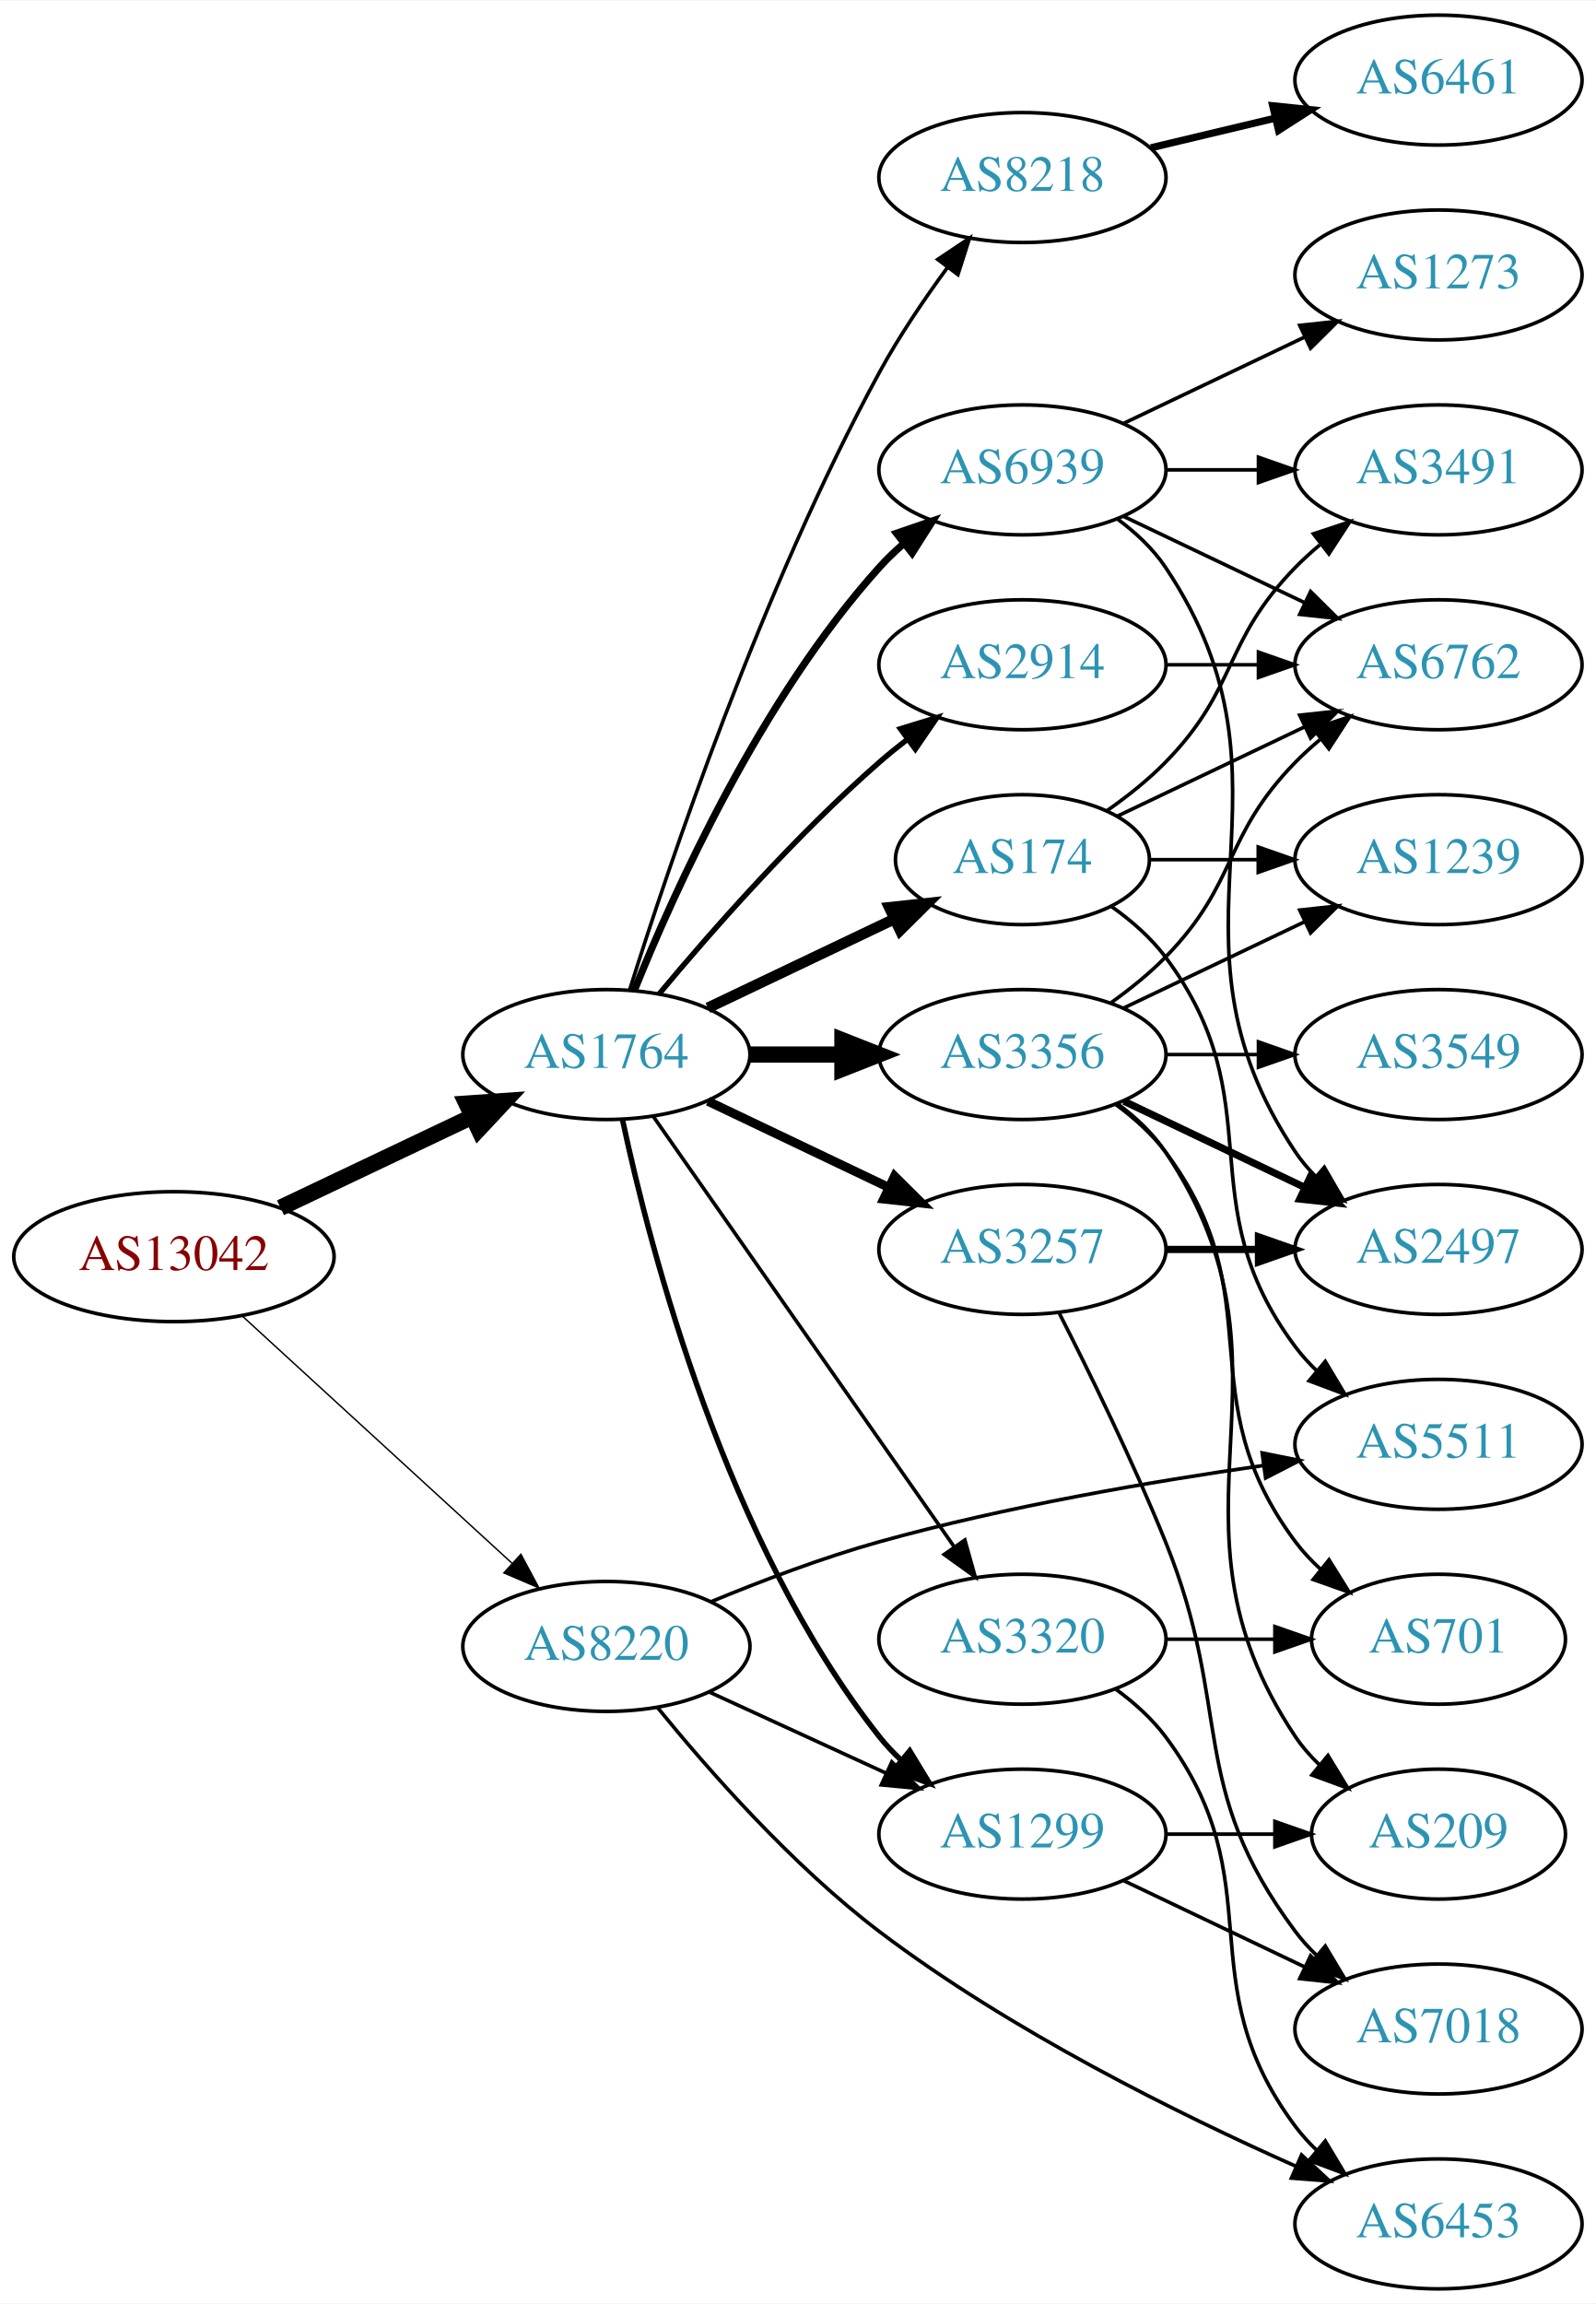
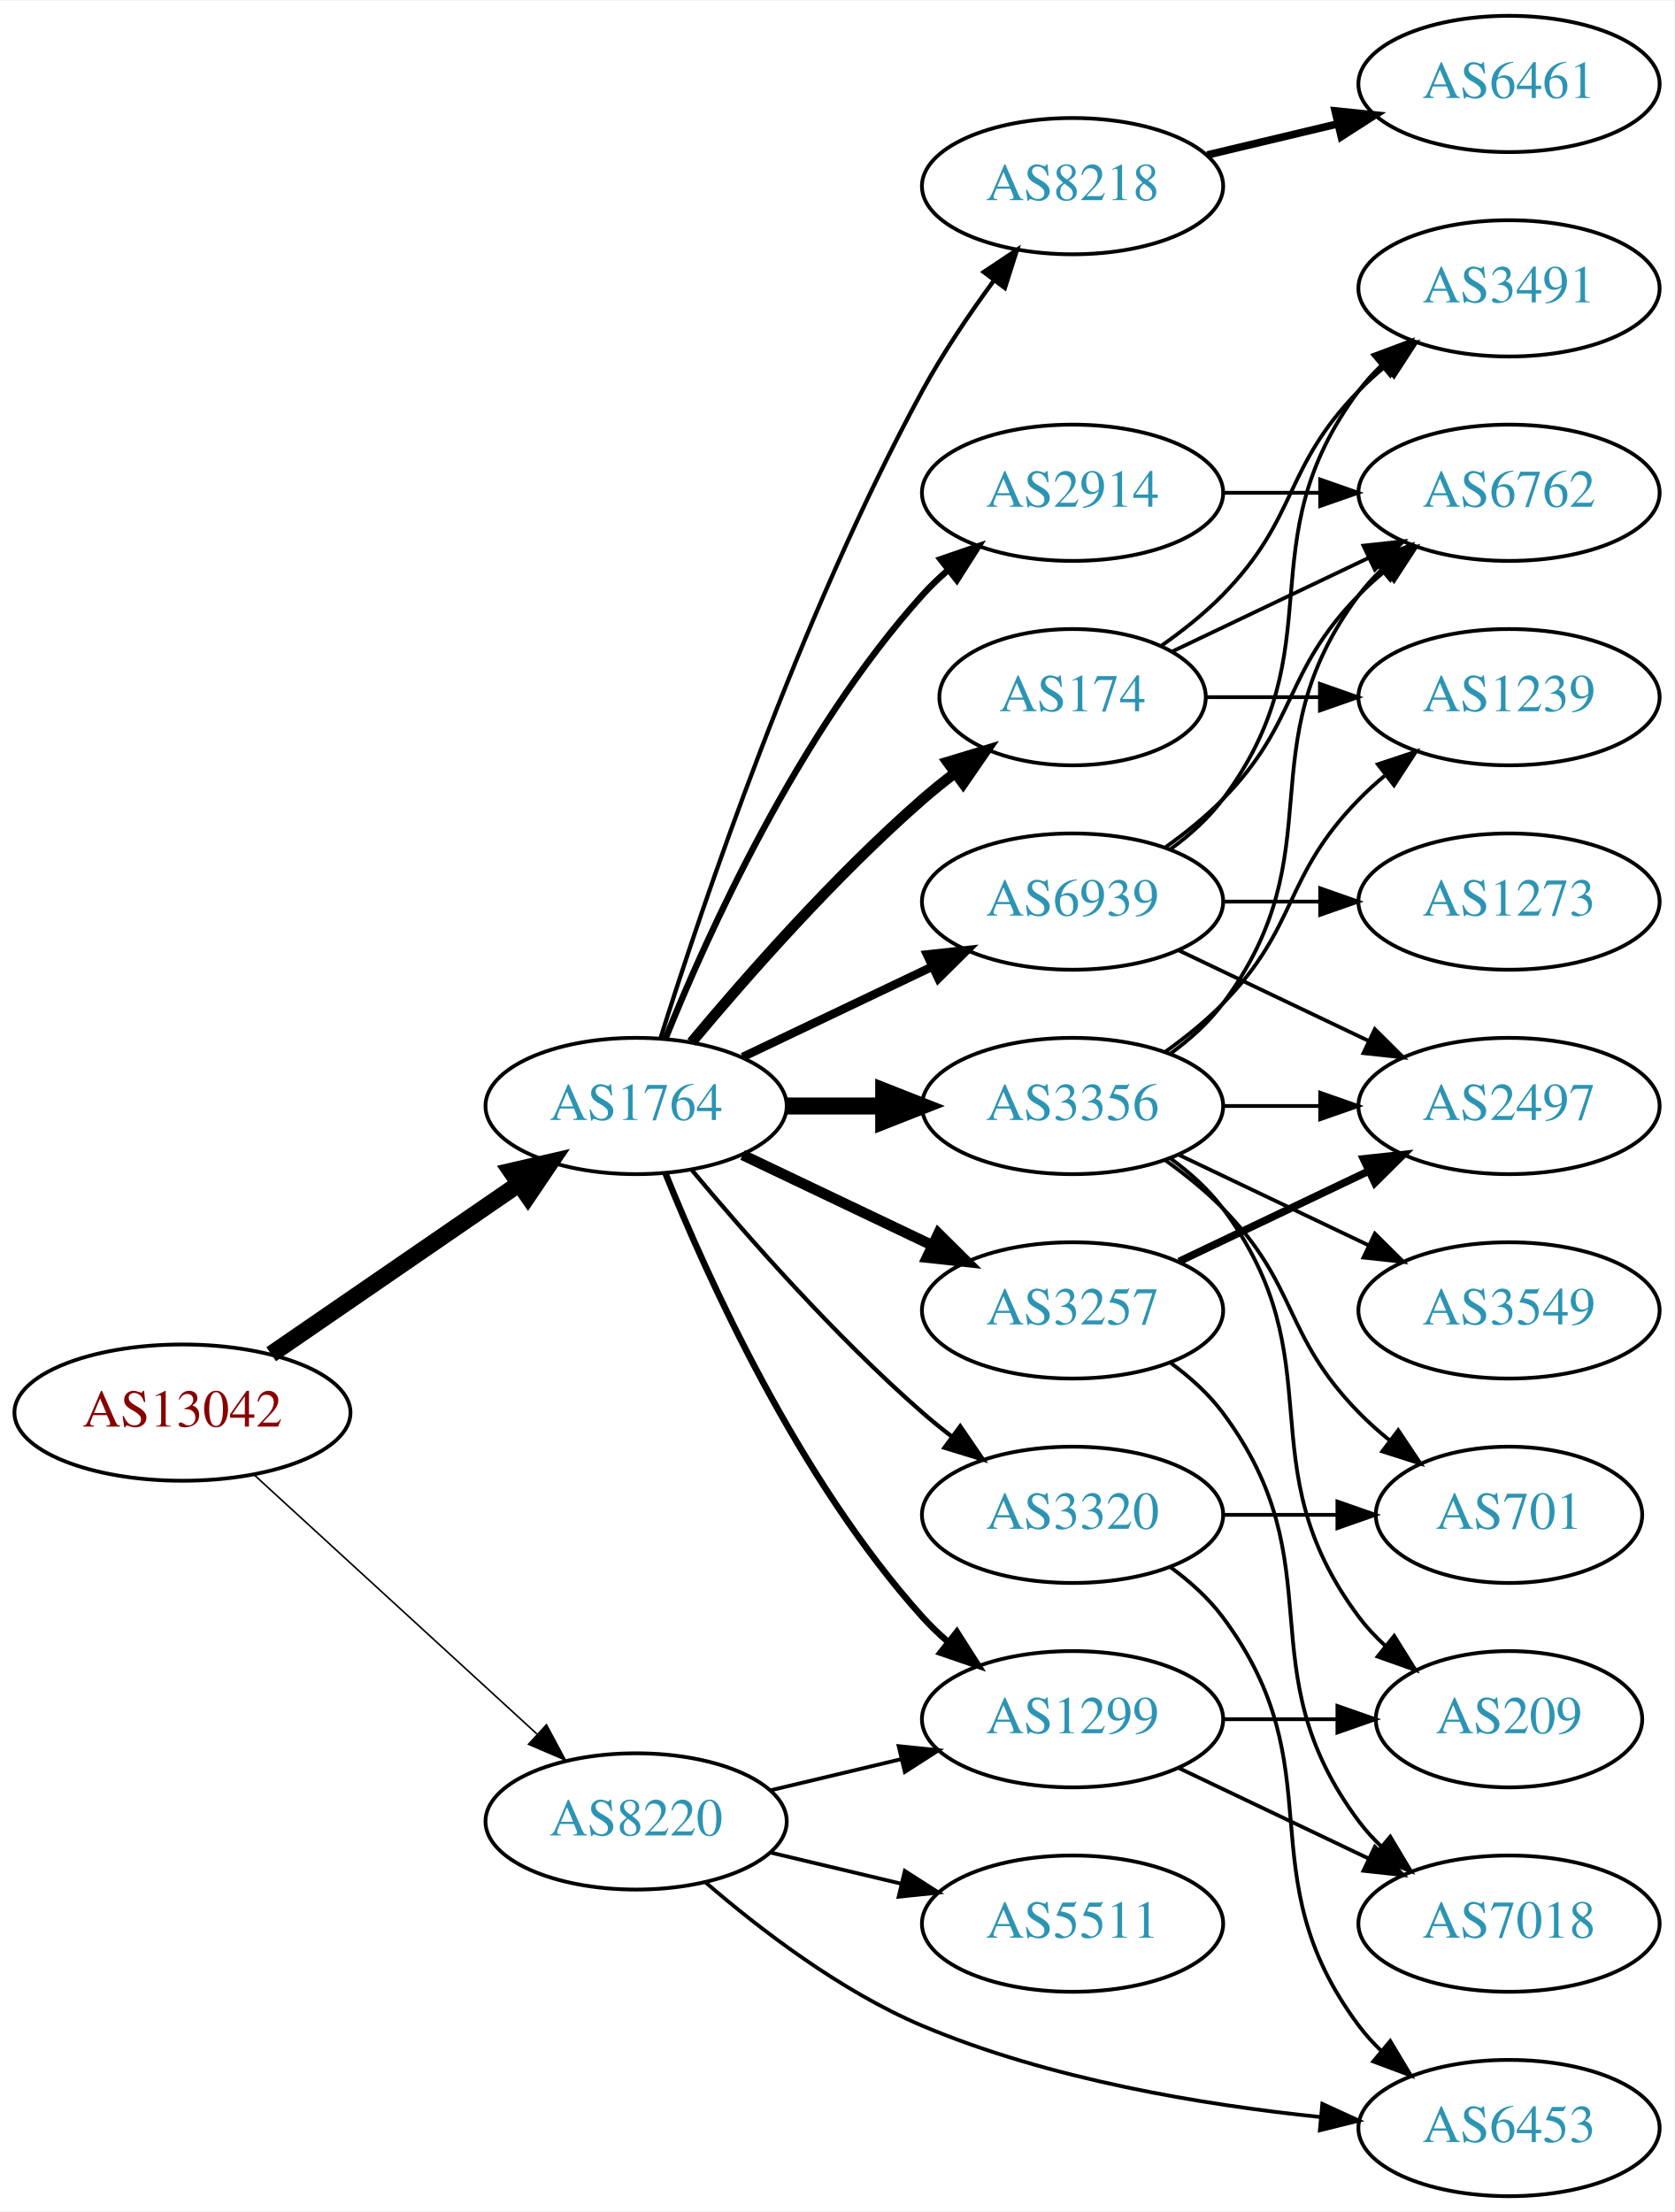
- <svg xmlns="http://www.w3.org/2000/svg" xmlns:xlink="http://www.w3.org/1999/xlink" width="442pt" height="638pt" viewBox="0.00 0.00 442.27 638.00">
-   <g id="graph0" class="graph" transform="scale(1 1) rotate(0) translate(4 634)">
-     <polygon fill="white" stroke="none" points="-4,4 -4,-634 438.271,-634 438.271,4 -4,4" />
+ <svg xmlns="http://www.w3.org/2000/svg" xmlns:xlink="http://www.w3.org/1999/xlink" width="442pt" height="584pt" viewBox="0.00 0.00 442.27 584.00">
+   <g id="graph0" class="graph" transform="scale(1 1) rotate(0) translate(4 580)">
+     <polygon fill="white" stroke="none" points="-4,4 -4,-580 438.271,-580 438.271,4 -4,4" />
    <g id="node1" class="node">
      <g id="a_node1">
        <a xlink:href="/asn/13042" xlink:title="AS13042 ~ Oesterreichische Nationalbank [AT]">
-           <ellipse fill="#ffffff" stroke="black" cx="44.196" cy="-286" rx="44.393" ry="18" />
-           <text text-anchor="middle" x="44.196" y="-282.3" font-family="Times,serif" font-size="14.00" fill="#880000">AS13042</text>
+           <ellipse fill="#ffffff" stroke="black" cx="44.196" cy="-207" rx="44.393" ry="18" />
+           <text text-anchor="middle" x="44.196" y="-203.3" font-family="Times,serif" font-size="14.00" fill="#880000">AS13042</text>
        </a>
      </g>
    </g>
    <g id="node2" class="node">
      <g id="a_node2">
        <a xlink:href="/asn/1764" xlink:title="AS1764 ~ NEXTLAYER-AS [AT]">
-           <ellipse fill="#ffffff" stroke="black" cx="164.039" cy="-342" rx="39.794" ry="18" />
-           <text text-anchor="middle" x="164.039" y="-338.3" font-family="Times,serif" font-size="14.00" fill="#2c94b3">AS1764</text>
+           <ellipse fill="#ffffff" stroke="black" cx="164.039" cy="-288" rx="39.794" ry="18" />
+           <text text-anchor="middle" x="164.039" y="-284.3" font-family="Times,serif" font-size="14.00" fill="#2c94b3">AS1764</text>
        </a>
      </g>
    </g>
    <g id="edge1" class="edge">
-       <path fill="none" stroke="black" stroke-width="4.5" d="M73.722,-299.556C89.7,-307.149 109.784,-316.693 126.858,-324.807" />
-       <polygon fill="black" stroke="black" stroke-width="4.5" points="125.267,-328.41 135.989,-329.146 128.647,-321.297 125.267,-328.41" />
+       <path fill="none" stroke="black" stroke-width="4.5" d="M67.639,-222.426C86.22,-235.198 112.781,-253.455 133.161,-267.463" />
+       <polygon fill="black" stroke="black" stroke-width="4.5" points="131.003,-270.758 141.475,-273.178 135.464,-264.269 131.003,-270.758" />
    </g>
    <g id="node3" class="node">
      <g id="a_node3">
        <a xlink:href="/asn/8220" xlink:title="AS8220 ~ COLT [GB]">
-           <ellipse fill="#ffffff" stroke="black" cx="164.039" cy="-178" rx="39.794" ry="18" />
-           <text text-anchor="middle" x="164.039" y="-174.3" font-family="Times,serif" font-size="14.00" fill="#2c94b3">AS8220</text>
+           <ellipse fill="#ffffff" stroke="black" cx="164.039" cy="-99" rx="39.794" ry="18" />
+           <text text-anchor="middle" x="164.039" y="-95.3" font-family="Times,serif" font-size="14.00" fill="#2c94b3">AS8220</text>
        </a>
      </g>
    </g>
    <g id="edge2" class="edge">
-       <path fill="none" stroke="black" stroke-width="0.397" d="M63.094,-269.597C83.022,-251.333 115.38,-221.678 137.857,-201.079" />
-       <polygon fill="black" stroke="black" stroke-width="0.397" points="140.351,-203.54 145.359,-194.203 135.622,-198.38 140.351,-203.54" />
+       <path fill="none" stroke="black" stroke-width="0.422" d="M63.094,-190.597C83.022,-172.333 115.38,-142.678 137.857,-122.079" />
+       <polygon fill="black" stroke="black" stroke-width="0.422" points="140.351,-124.54 145.359,-115.203 135.622,-119.38 140.351,-124.54" />
    </g>
    <g id="node4" class="node">
      <g id="a_node4">
+         <a xlink:href="/asn/2914" xlink:title="AS2914 ~ NTT America, Inc. [US]">
+           <ellipse fill="#ffffff" stroke="black" cx="279.332" cy="-450" rx="39.794" ry="18" />
+           <text text-anchor="middle" x="279.332" y="-446.3" font-family="Times,serif" font-size="14.00" fill="#2c94b3">AS2914</text>
+         </a>
+       </g>
+     </g>
+     <g id="edge3" class="edge">
+       <path fill="none" stroke="black" stroke-width="1.688" d="M171.786,-305.787C182.837,-333.243 206.891,-386.578 239.685,-423 241.688,-425.224 243.906,-427.363 246.239,-429.397" />
+       <polygon fill="black" stroke="black" stroke-width="1.688" points="244.437,-432.433 254.458,-435.873 248.769,-426.935 244.437,-432.433" />
+     </g>
+     <g id="node5" class="node">
+       <g id="a_node5">
+         <a xlink:href="/asn/3257" xlink:title="AS3257 ~ GTT [DE]">
+           <ellipse fill="#ffffff" stroke="black" cx="279.332" cy="-234" rx="39.794" ry="18" />
+           <text text-anchor="middle" x="279.332" y="-230.3" font-family="Times,serif" font-size="14.00" fill="#2c94b3">AS3257</text>
+         </a>
+       </g>
+     </g>
+     <g id="edge4" class="edge">
+       <path fill="none" stroke="black" stroke-width="2.812" d="M192.175,-275.066C207.169,-267.919 225.99,-258.948 242.213,-251.215" />
+       <polygon fill="black" stroke="black" stroke-width="2.812" points="243.895,-254.291 251.417,-246.829 240.884,-247.972 243.895,-254.291" />
+     </g>
+     <g id="node6" class="node">
+       <g id="a_node6">
        <a xlink:href="/asn/174" xlink:title="AS174 ~ Cogent Communications [US]">
          <ellipse fill="#ffffff" stroke="black" cx="279.332" cy="-396" rx="35.194" ry="18" />
          <text text-anchor="middle" x="279.332" y="-392.3" font-family="Times,serif" font-size="14.00" fill="#2c94b3">AS174</text>
        </a>
      </g>
    </g>
-     <g id="edge3" class="edge">
-       <path fill="none" stroke="black" stroke-width="3" d="M192.175,-354.934C207.607,-362.29 227.092,-371.577 243.628,-379.459" />
-       <polygon fill="black" stroke="black" stroke-width="3" points="242.436,-382.768 252.969,-383.911 245.448,-376.449 242.436,-382.768" />
-     </g>
-     <g id="node5" class="node">
-       <g id="a_node5">
-         <a xlink:href="/asn/3356" xlink:title="AS3356 ~ Level 3 Parent, LLC [US]">
-           <ellipse fill="#ffffff" stroke="black" cx="279.332" cy="-342" rx="39.794" ry="18" />
-           <text text-anchor="middle" x="279.332" y="-338.3" font-family="Times,serif" font-size="14.00" fill="#2c94b3">AS3356</text>
-         </a>
-       </g>
-     </g>
-     <g id="edge4" class="edge">
-       <path fill="none" stroke="black" stroke-width="4.5" d="M203.711,-342C211.914,-342 220.678,-342 229.21,-342" />
-       <polygon fill="black" stroke="black" stroke-width="4.5" points="229.449,-345.938 239.449,-342 229.449,-338.063 229.449,-345.938" />
-     </g>
-     <g id="node6" class="node">
-       <g id="a_node6">
-         <a xlink:href="/asn/3257" xlink:title="AS3257 ~ GTT [DE]">
-           <ellipse fill="#ffffff" stroke="black" cx="279.332" cy="-288" rx="39.794" ry="18" />
-           <text text-anchor="middle" x="279.332" y="-284.3" font-family="Times,serif" font-size="14.00" fill="#2c94b3">AS3257</text>
-         </a>
-       </g>
-     </g>
    <g id="edge5" class="edge">
-       <path fill="none" stroke="black" stroke-width="2.5" d="M192.175,-329.066C207.169,-321.919 225.99,-312.948 242.213,-305.215" />
-       <polygon fill="black" stroke="black" stroke-width="2.5" points="243.895,-308.291 251.417,-300.829 240.884,-301.972 243.895,-308.291" />
+       <path fill="none" stroke="black" stroke-width="2.812" d="M178.669,-304.817C192.951,-321.929 216.498,-348.745 239.685,-369 242.355,-371.332 245.228,-373.648 248.158,-375.886" />
+       <polygon fill="black" stroke="black" stroke-width="2.812" points="246.309,-378.87 256.449,-381.939 250.436,-373.216 246.309,-378.87" />
    </g>
    <g id="node7" class="node">
      <g id="a_node7">
-         <a xlink:href="/asn/2914" xlink:title="AS2914 ~ NTT America, Inc. [US]">
-           <ellipse fill="#ffffff" stroke="black" cx="279.332" cy="-450" rx="39.794" ry="18" />
-           <text text-anchor="middle" x="279.332" y="-446.3" font-family="Times,serif" font-size="14.00" fill="#2c94b3">AS2914</text>
+         <a xlink:href="/asn/3356" xlink:title="AS3356 ~ Level 3 Parent, LLC [US]">
+           <ellipse fill="#ffffff" stroke="black" cx="279.332" cy="-288" rx="39.794" ry="18" />
+           <text text-anchor="middle" x="279.332" y="-284.3" font-family="Times,serif" font-size="14.00" fill="#2c94b3">AS3356</text>
        </a>
      </g>
    </g>
    <g id="edge6" class="edge">
-       <path fill="none" stroke="black" stroke-width="1.5" d="M178.669,-358.817C192.951,-375.929 216.498,-402.745 239.685,-423 242.151,-425.154 244.789,-427.294 247.487,-429.372" />
-       <polygon fill="black" stroke="black" stroke-width="1.5" points="245.512,-432.264 255.641,-435.37 249.66,-426.625 245.512,-432.264" />
+       <path fill="none" stroke="black" stroke-width="4.5" d="M203.711,-288C211.914,-288 220.678,-288 229.21,-288" />
+       <polygon fill="black" stroke="black" stroke-width="4.5" points="229.449,-291.938 239.449,-288 229.449,-284.063 229.449,-291.938" />
    </g>
    <g id="node8" class="node">
      <g id="a_node8">
        <a xlink:href="/asn/8218" xlink:title="AS8218 ~ legacy Neotelecoms [FR]">
-           <ellipse fill="#ffffff" stroke="black" cx="279.332" cy="-585" rx="39.794" ry="18" />
-           <text text-anchor="middle" x="279.332" y="-581.3" font-family="Times,serif" font-size="14.00" fill="#2c94b3">AS8218</text>
+           <ellipse fill="#ffffff" stroke="black" cx="279.332" cy="-531" rx="39.794" ry="18" />
+           <text text-anchor="middle" x="279.332" y="-527.3" font-family="Times,serif" font-size="14.00" fill="#2c94b3">AS8218</text>
        </a>
      </g>
    </g>
    <g id="edge7" class="edge">
-       <path fill="none" stroke="black" d="M170.46,-359.841C181.231,-394.146 207.122,-471.203 239.685,-531 245.117,-540.974 252.091,-551.269 258.617,-560.16" />
-       <polygon fill="black" stroke="black" points="255.858,-562.316 264.67,-568.198 261.45,-558.105 255.858,-562.316" />
+       <path fill="none" stroke="black" stroke-width="1.125" d="M170.46,-305.841C181.231,-340.146 207.122,-417.203 239.685,-477 245.117,-486.974 252.091,-497.269 258.617,-506.16" />
+       <polygon fill="black" stroke="black" stroke-width="1.125" points="255.858,-508.316 264.67,-514.198 261.45,-504.105 255.858,-508.316" />
    </g>
    <g id="node9" class="node">
      <g id="a_node9">
+         <a xlink:href="/asn/6939" xlink:title="AS6939 ~ Hurricane Electric LLC [US]">
+           <ellipse fill="#ffffff" stroke="black" cx="279.332" cy="-342" rx="39.794" ry="18" />
+           <text text-anchor="middle" x="279.332" y="-338.3" font-family="Times,serif" font-size="14.00" fill="#2c94b3">AS6939</text>
+         </a>
+       </g>
+     </g>
+     <g id="edge8" class="edge">
+       <path fill="none" stroke="black" stroke-width="2.25" d="M192.175,-300.934C207.169,-308.081 225.99,-317.052 242.213,-324.785" />
+       <polygon fill="black" stroke="black" stroke-width="2.25" points="240.884,-328.028 251.417,-329.171 243.895,-321.709 240.884,-328.028" />
+     </g>
+     <g id="node10" class="node">
+       <g id="a_node10">
        <a xlink:href="/asn/1299" xlink:title="AS1299 ~ Telia Carrier [EU]">
          <ellipse fill="#ffffff" stroke="black" cx="279.332" cy="-126" rx="39.794" ry="18" />
          <text text-anchor="middle" x="279.332" y="-122.3" font-family="Times,serif" font-size="14.00" fill="#2c94b3">AS1299</text>
        </a>
      </g>
    </g>
-     <g id="edge8" class="edge">
-       <path fill="none" stroke="black" stroke-width="1.5" d="M168.529,-323.84C176.16,-287.97 197.152,-206.845 239.685,-153 241.493,-150.712 243.545,-148.538 245.74,-146.49" />
-       <polygon fill="black" stroke="black" stroke-width="1.5" points="248.094,-149.086 253.6,-140.034 243.651,-143.677 248.094,-149.086" />
-     </g>
-     <g id="node10" class="node">
-       <g id="a_node10">
-         <a xlink:href="/asn/6939" xlink:title="AS6939 ~ Hurricane Electric LLC [US]">
-           <ellipse fill="#ffffff" stroke="black" cx="279.332" cy="-504" rx="39.794" ry="18" />
-           <text text-anchor="middle" x="279.332" y="-500.3" font-family="Times,serif" font-size="14.00" fill="#2c94b3">AS6939</text>
-         </a>
-       </g>
-     </g>
    <g id="edge9" class="edge">
-       <path fill="none" stroke="black" stroke-width="2" d="M171.786,-359.787C182.837,-387.243 206.891,-440.578 239.685,-477 241.688,-479.224 243.906,-481.363 246.239,-483.397" />
-       <polygon fill="black" stroke="black" stroke-width="2" points="244.437,-486.433 254.458,-489.873 248.769,-480.935 244.437,-486.433" />
+       <path fill="none" stroke="black" stroke-width="1.688" d="M171.786,-270.213C182.837,-242.757 206.891,-189.422 239.685,-153 241.688,-150.776 243.906,-148.637 246.239,-146.603" />
+       <polygon fill="black" stroke="black" stroke-width="1.688" points="248.769,-149.065 254.458,-140.127 244.437,-143.567 248.769,-149.065" />
    </g>
    <g id="node11" class="node">
      <g id="a_node11">
        <a xlink:href="/asn/3320" xlink:title="AS3320 ~ DTAG [DE]">
          <ellipse fill="#ffffff" stroke="black" cx="279.332" cy="-180" rx="39.794" ry="18" />
          <text text-anchor="middle" x="279.332" y="-176.3" font-family="Times,serif" font-size="14.00" fill="#2c94b3">AS3320</text>
        </a>
      </g>
    </g>
    <g id="edge10" class="edge">
-       <path fill="none" stroke="black" d="M176.949,-324.969C196.871,-296.483 237.06,-239.015 260.41,-205.626" />
-       <polygon fill="black" stroke="black" points="263.377,-207.491 266.24,-197.29 257.641,-203.479 263.377,-207.491" />
-     </g>
-     <g id="edge27" class="edge">
-       <path fill="none" stroke="black" d="M192.464,-165.412C207.244,-158.628 225.68,-150.166 241.676,-142.824" />
-       <polygon fill="black" stroke="black" points="243.138,-146.005 250.766,-138.652 240.218,-139.643 243.138,-146.005" />
-     </g>
-     <g id="node15" class="node">
-       <g id="a_node15">
-         <a xlink:href="/asn/5511" xlink:title="AS5511 ~ Orange S.A. [FR]">
-           <ellipse fill="#ffffff" stroke="black" cx="394.625" cy="-234" rx="39.794" ry="18" />
-           <text text-anchor="middle" x="394.625" y="-230.3" font-family="Times,serif" font-size="14.00" fill="#2c94b3">AS5511</text>
-         </a>
-       </g>
-     </g>
-     <g id="edge26" class="edge">
-       <path fill="none" stroke="black" d="M192.951,-190.352C206.789,-196.085 223.883,-202.591 239.685,-207 274.789,-216.794 315.434,-223.744 346.141,-228.137" />
-       <polygon fill="black" stroke="black" points="345.765,-231.618 356.152,-229.53 346.729,-224.685 345.765,-231.618" />
-     </g>
-     <g id="node22" class="node">
-       <g id="a_node22">
+       <path fill="none" stroke="black" stroke-width="1.125" d="M178.669,-271.183C192.951,-254.071 216.498,-227.255 239.685,-207 242.151,-204.846 244.789,-202.706 247.487,-200.628" />
+       <polygon fill="black" stroke="black" stroke-width="1.125" points="249.66,-203.375 255.641,-194.63 245.512,-197.736 249.66,-203.375" />
+     </g>
+     <g id="edge25" class="edge">
+       <path fill="none" stroke="black" d="M199.646,-107.248C210.517,-109.838 222.671,-112.735 234.114,-115.462" />
+       <polygon fill="black" stroke="black" points="233.397,-118.889 243.936,-117.803 235.02,-112.08 233.397,-118.889" />
+     </g>
+     <g id="node21" class="node">
+       <g id="a_node21">
        <a xlink:href="/asn/6453" xlink:title="AS6453 ~ TATA COMMUNICATIONS (AMERICA) INC [US]">
          <ellipse fill="#ffffff" stroke="black" cx="394.625" cy="-18" rx="39.794" ry="18" />
          <text text-anchor="middle" x="394.625" y="-14.3" font-family="Times,serif" font-size="14.00" fill="#2c94b3">AS6453</text>
        </a>
      </g>
    </g>
-     <g id="edge25" class="edge">
-       <path fill="none" stroke="black" d="M178.249,-161.023C192.198,-143.875 215.483,-117.362 239.685,-99 275.925,-71.505 322.814,-48.322 355.273,-33.897" />
-       <polygon fill="black" stroke="black" points="356.682,-37.101 364.44,-29.885 353.876,-30.688 356.682,-37.101" />
-     </g>
-     <g id="node12" class="node">
-       <g id="a_node12">
+     <g id="edge24" class="edge">
+       <path fill="none" stroke="black" d="M182.334,-82.947C196.63,-70.601 218.028,-54.155 239.685,-45 273.142,-30.857 313.702,-24.122 344.788,-20.915" />
+       <polygon fill="black" stroke="black" points="345.316,-24.381 354.943,-19.957 344.659,-17.412 345.316,-24.381" />
+     </g>
+     <g id="node22" class="node">
+       <g id="a_node22">
+         <a xlink:href="/asn/5511" xlink:title="AS5511 ~ Orange S.A. [FR]">
+           <ellipse fill="#ffffff" stroke="black" cx="279.332" cy="-72" rx="39.794" ry="18" />
+           <text text-anchor="middle" x="279.332" y="-68.3" font-family="Times,serif" font-size="14.00" fill="#2c94b3">AS5511</text>
+         </a>
+       </g>
+     </g>
+     <g id="edge26" class="edge">
+       <path fill="none" stroke="black" d="M199.646,-90.752C210.517,-88.162 222.671,-85.265 234.114,-82.538" />
+       <polygon fill="black" stroke="black" points="235.02,-85.92 243.936,-80.197 233.397,-79.111 235.02,-85.92" />
+     </g>
+     <g id="node13" class="node">
+       <g id="a_node13">
+         <a xlink:href="/asn/6762" xlink:title="AS6762 ~ TELECOM ITALIA SPARKLE S.p.A. [IT]">
+           <ellipse fill="#ffffff" stroke="black" cx="394.625" cy="-450" rx="39.794" ry="18" />
+           <text text-anchor="middle" x="394.625" y="-446.3" font-family="Times,serif" font-size="14.00" fill="#2c94b3">AS6762</text>
+         </a>
+       </g>
+     </g>
+     <g id="edge23" class="edge">
+       <path fill="none" stroke="black" d="M319.004,-450C327.207,-450 335.971,-450 344.503,-450" />
+       <polygon fill="black" stroke="black" points="344.742,-453.5 354.742,-450 344.742,-446.5 344.742,-453.5" />
+     </g>
+     <g id="node14" class="node">
+       <g id="a_node14">
+         <a xlink:href="/asn/2497" xlink:title="AS2497 ~ Internet Initiative Japan Inc. [JP]">
+           <ellipse fill="#ffffff" stroke="black" cx="394.625" cy="-288" rx="39.794" ry="18" />
+           <text text-anchor="middle" x="394.625" y="-284.3" font-family="Times,serif" font-size="14.00" fill="#2c94b3">AS2497</text>
+         </a>
+       </g>
+     </g>
+     <g id="edge21" class="edge">
+       <path fill="none" stroke="black" stroke-width="2" d="M307.468,-246.934C322.462,-254.081 341.283,-263.052 357.506,-270.785" />
+       <polygon fill="black" stroke="black" stroke-width="2" points="356.177,-274.028 366.71,-275.171 359.188,-267.709 356.177,-274.028" />
+     </g>
+     <g id="node19" class="node">
+       <g id="a_node19">
+         <a xlink:href="/asn/7018" xlink:title="AS7018 ~ AT&amp;T Services, Inc. [US]">
+           <ellipse fill="#ffffff" stroke="black" cx="394.625" cy="-72" rx="39.794" ry="18" />
+           <text text-anchor="middle" x="394.625" y="-68.3" font-family="Times,serif" font-size="14.00" fill="#2c94b3">AS7018</text>
+         </a>
+       </g>
+     </g>
+     <g id="edge20" class="edge">
+       <path fill="none" stroke="black" d="M305.262,-220.118C310.338,-216.389 315.256,-211.984 318.978,-207 349.249,-166.458 324.707,-139.542 354.978,-99 356.723,-96.664 358.73,-94.455 360.893,-92.383" />
+       <polygon fill="black" stroke="black" points="363.253,-94.973 368.694,-85.882 358.771,-89.595 363.253,-94.973" />
+     </g>
+     <g id="edge19" class="edge">
+       <path fill="none" stroke="black" d="M305.757,-408.119C321.059,-415.413 340.783,-424.814 357.665,-432.86" />
+       <polygon fill="black" stroke="black" points="356.172,-436.026 366.705,-437.169 359.184,-429.707 356.172,-436.026" />
+     </g>
+     <g id="node16" class="node">
+       <g id="a_node16">
+         <a xlink:href="/asn/1239" xlink:title="AS1239 ~ Sprint [US]">
+           <ellipse fill="#ffffff" stroke="black" cx="394.625" cy="-396" rx="39.794" ry="18" />
+           <text text-anchor="middle" x="394.625" y="-392.3" font-family="Times,serif" font-size="14.00" fill="#2c94b3">AS1239</text>
+         </a>
+       </g>
+     </g>
+     <g id="edge17" class="edge">
+       <path fill="none" stroke="black" d="M314.631,-396C324.008,-396 334.358,-396 344.393,-396" />
+       <polygon fill="black" stroke="black" points="344.681,-399.5 354.681,-396 344.681,-392.5 344.681,-399.5" />
+     </g>
+     <g id="node18" class="node">
+       <g id="a_node18">
        <a xlink:href="/asn/3491" xlink:title="AS3491 ~ PCCW Global, Inc. [US]">
          <ellipse fill="#ffffff" stroke="black" cx="394.625" cy="-504" rx="39.794" ry="18" />
          <text text-anchor="middle" x="394.625" y="-500.3" font-family="Times,serif" font-size="14.00" fill="#2c94b3">AS3491</text>
        </a>
      </g>
    </g>
-     <g id="edge11" class="edge">
+     <g id="edge18" class="edge">
      <path fill="none" stroke="black" d="M302.714,-409.532C308.356,-413.49 314.17,-418.086 318.978,-423 339.151,-443.617 334.806,-456.383 354.978,-477 357.071,-479.139 359.354,-481.218 361.731,-483.21" />
      <polygon fill="black" stroke="black" points="359.974,-486.275 370.031,-489.611 364.249,-480.732 359.974,-486.275" />
    </g>
-     <g id="node13" class="node">
-       <g id="a_node13">
-         <a xlink:href="/asn/1239" xlink:title="AS1239 ~ Sprint [US]">
-           <ellipse fill="#ffffff" stroke="black" cx="394.625" cy="-396" rx="39.794" ry="18" />
-           <text text-anchor="middle" x="394.625" y="-392.3" font-family="Times,serif" font-size="14.00" fill="#2c94b3">AS1239</text>
-         </a>
-       </g>
+     <g id="node12" class="node">
+       <g id="a_node12">
+         <a xlink:href="/asn/3549" xlink:title="AS3549 ~ Level 3 Parent, LLC [US]">
+           <ellipse fill="#ffffff" stroke="black" cx="394.625" cy="-234" rx="39.794" ry="18" />
+           <text text-anchor="middle" x="394.625" y="-230.3" font-family="Times,serif" font-size="14.00" fill="#2c94b3">AS3549</text>
+         </a>
+       </g>
+     </g>
+     <g id="edge11" class="edge">
+       <path fill="none" stroke="black" d="M307.468,-275.066C322.462,-267.919 341.283,-258.948 357.506,-251.215" />
+       <polygon fill="black" stroke="black" points="359.188,-254.291 366.71,-246.829 356.177,-247.972 359.188,-254.291" />
    </g>
    <g id="edge12" class="edge">
-       <path fill="none" stroke="black" d="M314.631,-396C324.008,-396 334.358,-396 344.393,-396" />
-       <polygon fill="black" stroke="black" points="344.681,-399.5 354.681,-396 344.681,-392.5 344.681,-399.5" />
-     </g>
-     <g id="node14" class="node">
-       <g id="a_node14">
-         <a xlink:href="/asn/6762" xlink:title="AS6762 ~ TELECOM ITALIA SPARKLE S.p.A. [IT]">
-           <ellipse fill="#ffffff" stroke="black" cx="394.625" cy="-450" rx="39.794" ry="18" />
-           <text text-anchor="middle" x="394.625" y="-446.3" font-family="Times,serif" font-size="14.00" fill="#2c94b3">AS6762</text>
-         </a>
-       </g>
+       <path fill="none" stroke="black" d="M305.262,-301.882C310.338,-305.611 315.256,-310.016 318.978,-315 349.249,-355.542 324.707,-382.458 354.978,-423 356.723,-425.336 358.73,-427.545 360.893,-429.617" />
+       <polygon fill="black" stroke="black" points="358.771,-432.405 368.694,-436.118 363.253,-427.027 358.771,-432.405" />
    </g>
    <g id="edge13" class="edge">
-       <path fill="none" stroke="black" d="M305.757,-408.119C321.059,-415.413 340.783,-424.814 357.665,-432.86" />
-       <polygon fill="black" stroke="black" points="356.172,-436.026 366.705,-437.169 359.184,-429.707 356.172,-436.026" />
-     </g>
-     <g id="edge14" class="edge">
-       <path fill="none" stroke="black" d="M304.058,-382.989C309.555,-379.081 314.963,-374.378 318.978,-369 349.249,-328.458 324.707,-301.542 354.978,-261 356.723,-258.664 358.73,-256.455 360.893,-254.383" />
-       <polygon fill="black" stroke="black" points="363.253,-256.973 368.694,-247.882 358.771,-251.595 363.253,-256.973" />
-     </g>
-     <g id="edge17" class="edge">
-       <path fill="none" stroke="black" d="M307.468,-354.934C322.462,-362.081 341.283,-371.052 357.506,-378.785" />
-       <polygon fill="black" stroke="black" points="356.177,-382.028 366.71,-383.171 359.188,-375.709 356.177,-382.028" />
-     </g>
-     <g id="edge15" class="edge">
-       <path fill="none" stroke="black" d="M303.926,-356.389C309.182,-360.148 314.513,-364.437 318.978,-369 339.151,-389.617 334.806,-402.383 354.978,-423 357.071,-425.139 359.354,-427.218 361.731,-429.21" />
-       <polygon fill="black" stroke="black" points="359.974,-432.275 370.031,-435.611 364.249,-426.732 359.974,-432.275" />
-     </g>
-     <g id="node16" class="node">
-       <g id="a_node16">
-         <a xlink:href="/asn/2497" xlink:title="AS2497 ~ Internet Initiative Japan Inc. [JP]">
-           <ellipse fill="#ffffff" stroke="black" cx="394.625" cy="-288" rx="39.794" ry="18" />
-           <text text-anchor="middle" x="394.625" y="-284.3" font-family="Times,serif" font-size="14.00" fill="#2c94b3">AS2497</text>
-         </a>
-       </g>
-     </g>
-     <g id="edge16" class="edge">
-       <path fill="none" stroke="black" stroke-width="2" d="M307.468,-329.066C322.462,-321.919 341.283,-312.948 357.506,-305.215" />
-       <polygon fill="black" stroke="black" stroke-width="2" points="359.188,-308.291 366.71,-300.829 356.177,-301.972 359.188,-308.291" />
-     </g>
-     <g id="node17" class="node">
-       <g id="a_node17">
-         <a xlink:href="/asn/3549" xlink:title="AS3549 ~ Level 3 Parent, LLC [US]">
-           <ellipse fill="#ffffff" stroke="black" cx="394.625" cy="-342" rx="39.794" ry="18" />
-           <text text-anchor="middle" x="394.625" y="-338.3" font-family="Times,serif" font-size="14.00" fill="#2c94b3">AS3549</text>
-         </a>
-       </g>
-     </g>
-     <g id="edge18" class="edge">
-       <path fill="none" stroke="black" d="M319.004,-342C327.207,-342 335.971,-342 344.503,-342" />
-       <polygon fill="black" stroke="black" points="344.742,-345.5 354.742,-342 344.742,-338.5 344.742,-345.5" />
-     </g>
-     <g id="node18" class="node">
-       <g id="a_node18">
+       <path fill="none" stroke="black" d="M319.004,-288C327.207,-288 335.971,-288 344.503,-288" />
+       <polygon fill="black" stroke="black" points="344.742,-291.5 354.742,-288 344.742,-284.5 344.742,-291.5" />
+     </g>
+     <g id="node15" class="node">
+       <g id="a_node15">
        <a xlink:href="/asn/701" xlink:title="AS701 ~ UUNET [US]">
          <ellipse fill="#ffffff" stroke="black" cx="394.625" cy="-180" rx="35.194" ry="18" />
          <text text-anchor="middle" x="394.625" y="-176.3" font-family="Times,serif" font-size="14.00" fill="#2c94b3">AS701</text>
        </a>
      </g>
    </g>
-     <g id="edge19" class="edge">
-       <path fill="none" stroke="black" d="M305.262,-328.118C310.338,-324.389 315.256,-319.984 318.978,-315 349.249,-274.458 324.707,-247.542 354.978,-207 356.986,-204.311 359.342,-201.791 361.883,-199.454" />
-       <polygon fill="black" stroke="black" points="364.297,-202.004 369.898,-193.011 359.912,-196.548 364.297,-202.004" />
-     </g>
-     <g id="node19" class="node">
-       <g id="a_node19">
+     <g id="edge14" class="edge">
+       <path fill="none" stroke="black" d="M303.926,-273.611C309.182,-269.852 314.513,-265.563 318.978,-261 339.151,-240.383 334.806,-227.617 354.978,-207 357.457,-204.466 360.204,-202.017 363.056,-199.696" />
+       <polygon fill="black" stroke="black" points="365.359,-202.343 371.242,-193.532 361.148,-196.752 365.359,-202.343" />
+     </g>
+     <g id="edge15" class="edge">
+       <path fill="none" stroke="black" d="M303.926,-302.389C309.182,-306.148 314.513,-310.437 318.978,-315 339.151,-335.617 334.806,-348.383 354.978,-369 357.071,-371.139 359.354,-373.218 361.731,-375.21" />
+       <polygon fill="black" stroke="black" points="359.974,-378.275 370.031,-381.611 364.249,-372.732 359.974,-378.275" />
+     </g>
+     <g id="node17" class="node">
+       <g id="a_node17">
        <a xlink:href="/asn/209" xlink:title="AS209 ~ CenturyLink Communications, LLC [US]">
          <ellipse fill="#ffffff" stroke="black" cx="394.625" cy="-126" rx="35.194" ry="18" />
          <text text-anchor="middle" x="394.625" y="-122.3" font-family="Times,serif" font-size="14.00" fill="#2c94b3">AS209</text>
        </a>
      </g>
    </g>
-     <g id="edge20" class="edge">
-       <path fill="none" stroke="black" d="M305.651,-328.393C310.707,-324.649 315.518,-320.169 318.978,-315 360.003,-253.706 313.954,-214.294 354.978,-153 356.845,-150.211 359.105,-147.623 361.584,-145.243" />
-       <polygon fill="black" stroke="black" points="364.002,-147.786 369.507,-138.734 359.558,-142.378 364.002,-147.786" />
-     </g>
-     <g id="edge23" class="edge">
-       <path fill="none" stroke="black" stroke-width="2" d="M319.004,-288C327.207,-288 335.971,-288 344.503,-288" />
-       <polygon fill="black" stroke="black" stroke-width="2" points="344.742,-291.5 354.742,-288 344.742,-284.5 344.742,-291.5" />
+     <g id="edge16" class="edge">
+       <path fill="none" stroke="black" d="M305.262,-274.118C310.338,-270.389 315.256,-265.984 318.978,-261 349.249,-220.458 324.707,-193.542 354.978,-153 356.986,-150.311 359.342,-147.791 361.883,-145.454" />
+       <polygon fill="black" stroke="black" points="364.297,-148.004 369.898,-139.011 359.912,-142.548 364.297,-148.004" />
    </g>
    <g id="node20" class="node">
      <g id="a_node20">
-         <a xlink:href="/asn/7018" xlink:title="AS7018 ~ AT&amp;T Services, Inc. [US]">
-           <ellipse fill="#ffffff" stroke="black" cx="394.625" cy="-72" rx="39.794" ry="18" />
-           <text text-anchor="middle" x="394.625" y="-68.3" font-family="Times,serif" font-size="14.00" fill="#2c94b3">AS7018</text>
+         <a xlink:href="/asn/6461" xlink:title="AS6461 ~ ZAYO-6461 [US]">
+           <ellipse fill="#ffffff" stroke="black" cx="394.625" cy="-558" rx="39.794" ry="18" />
+           <text text-anchor="middle" x="394.625" y="-554.3" font-family="Times,serif" font-size="14.00" fill="#2c94b3">AS6461</text>
        </a>
      </g>
    </g>
    <g id="edge22" class="edge">
-       <path fill="none" stroke="black" d="M289.412,-270.583C297.681,-254.366 309.942,-229.397 318.978,-207 337.908,-160.078 324.707,-139.542 354.978,-99 356.723,-96.664 358.73,-94.455 360.893,-92.383" />
-       <polygon fill="black" stroke="black" points="363.253,-94.973 368.694,-85.882 358.771,-89.595 363.253,-94.973" />
-     </g>
-     <g id="edge21" class="edge">
-       <path fill="none" stroke="black" d="M319.004,-450C327.207,-450 335.971,-450 344.503,-450" />
-       <polygon fill="black" stroke="black" points="344.742,-453.5 354.742,-450 344.742,-446.5 344.742,-453.5" />
-     </g>
-     <g id="node21" class="node">
-       <g id="a_node21">
-         <a xlink:href="/asn/6461" xlink:title="AS6461 ~ Zayo Bandwidth [US]">
-           <ellipse fill="#ffffff" stroke="black" cx="394.625" cy="-612" rx="39.794" ry="18" />
-           <text text-anchor="middle" x="394.625" y="-608.3" font-family="Times,serif" font-size="14.00" fill="#2c94b3">AS6461</text>
-         </a>
-       </g>
-     </g>
-     <g id="edge24" class="edge">
-       <path fill="none" stroke="black" stroke-width="2" d="M314.939,-593.248C325.81,-595.838 337.964,-598.735 349.407,-601.462" />
-       <polygon fill="black" stroke="black" stroke-width="2" points="348.69,-604.889 359.229,-603.803 350.313,-598.08 348.69,-604.889" />
-     </g>
-     <g id="edge28" class="edge">
-       <path fill="none" stroke="black" d="M319.004,-126C328.709,-126 339.2,-126 349.163,-126" />
-       <polygon fill="black" stroke="black" points="349.299,-129.5 359.299,-126 349.299,-122.5 349.299,-129.5" />
+       <path fill="none" stroke="black" stroke-width="2" d="M314.939,-539.248C325.81,-541.838 337.964,-544.735 349.407,-547.462" />
+       <polygon fill="black" stroke="black" stroke-width="2" points="348.69,-550.889 359.229,-549.803 350.313,-544.08 348.69,-550.889" />
    </g>
    <g id="edge29" class="edge">
-       <path fill="none" stroke="black" d="M307.468,-113.066C322.462,-105.919 341.283,-96.948 357.506,-89.215" />
-       <polygon fill="black" stroke="black" points="359.188,-92.291 366.71,-84.829 356.177,-85.972 359.188,-92.291" />
-     </g>
-     <g id="edge31" class="edge">
-       <path fill="none" stroke="black" d="M319.004,-504C327.207,-504 335.971,-504 344.503,-504" />
-       <polygon fill="black" stroke="black" points="344.742,-507.5 354.742,-504 344.742,-500.5 344.742,-507.5" />
+       <path fill="none" stroke="black" d="M303.926,-356.389C309.182,-360.148 314.513,-364.437 318.978,-369 339.151,-389.617 334.806,-402.383 354.978,-423 357.071,-425.139 359.354,-427.218 361.731,-429.21" />
+       <polygon fill="black" stroke="black" points="359.974,-432.275 370.031,-435.611 364.249,-426.732 359.974,-432.275" />
+     </g>
+     <g id="edge27" class="edge">
+       <path fill="none" stroke="black" d="M307.468,-329.066C322.462,-321.919 341.283,-312.948 357.506,-305.215" />
+       <polygon fill="black" stroke="black" points="359.188,-308.291 366.71,-300.829 356.177,-301.972 359.188,-308.291" />
    </g>
    <g id="edge30" class="edge">
-       <path fill="none" stroke="black" d="M307.468,-491.066C322.462,-483.919 341.283,-474.948 357.506,-467.215" />
-       <polygon fill="black" stroke="black" points="359.188,-470.291 366.71,-462.829 356.177,-463.972 359.188,-470.291" />
-     </g>
-     <g id="edge32" class="edge">
-       <path fill="none" stroke="black" d="M305.651,-490.393C310.707,-486.649 315.518,-482.169 318.978,-477 360.003,-415.706 313.954,-376.294 354.978,-315 356.6,-312.577 358.519,-310.305 360.621,-308.19" />
-       <polygon fill="black" stroke="black" points="362.988,-310.771 368.306,-301.607 358.434,-305.454 362.988,-310.771" />
+       <path fill="none" stroke="black" d="M305.262,-355.882C310.338,-359.611 315.256,-364.016 318.978,-369 349.249,-409.542 324.707,-436.458 354.978,-477 356.723,-479.336 358.73,-481.545 360.893,-483.617" />
+       <polygon fill="black" stroke="black" points="358.771,-486.405 368.694,-490.118 363.253,-481.027 358.771,-486.405" />
    </g>
    <g id="node23" class="node">
      <g id="a_node23">
        <a xlink:href="/asn/1273" xlink:title="AS1273 ~ Vodafone Group PLC [EU]">
-           <ellipse fill="#ffffff" stroke="black" cx="394.625" cy="-558" rx="39.794" ry="18" />
-           <text text-anchor="middle" x="394.625" y="-554.3" font-family="Times,serif" font-size="14.00" fill="#2c94b3">AS1273</text>
-         </a>
-       </g>
-     </g>
-     <g id="edge33" class="edge">
-       <path fill="none" stroke="black" d="M307.468,-516.934C322.462,-524.081 341.283,-533.052 357.506,-540.785" />
-       <polygon fill="black" stroke="black" points="356.177,-544.028 366.71,-545.171 359.188,-537.709 356.177,-544.028" />
-     </g>
-     <g id="edge35" class="edge">
+           <ellipse fill="#ffffff" stroke="black" cx="394.625" cy="-342" rx="39.794" ry="18" />
+           <text text-anchor="middle" x="394.625" y="-338.3" font-family="Times,serif" font-size="14.00" fill="#2c94b3">AS1273</text>
+         </a>
+       </g>
+     </g>
+     <g id="edge28" class="edge">
+       <path fill="none" stroke="black" d="M319.004,-342C327.207,-342 335.971,-342 344.503,-342" />
+       <polygon fill="black" stroke="black" points="344.742,-345.5 354.742,-342 344.742,-338.5 344.742,-345.5" />
+     </g>
+     <g id="edge32" class="edge">
+       <path fill="none" stroke="black" d="M319.004,-126C328.709,-126 339.2,-126 349.163,-126" />
+       <polygon fill="black" stroke="black" points="349.299,-129.5 359.299,-126 349.299,-122.5 349.299,-129.5" />
+     </g>
+     <g id="edge31" class="edge">
+       <path fill="none" stroke="black" d="M307.468,-113.066C322.462,-105.919 341.283,-96.948 357.506,-89.215" />
+       <polygon fill="black" stroke="black" points="359.188,-92.291 366.71,-84.829 356.177,-85.972 359.188,-92.291" />
+     </g>
+     <g id="edge34" class="edge">
      <path fill="none" stroke="black" d="M319.004,-180C328.709,-180 339.2,-180 349.163,-180" />
      <polygon fill="black" stroke="black" points="349.299,-183.5 359.299,-180 349.299,-176.5 349.299,-183.5" />
    </g>
-     <g id="edge34" class="edge">
+     <g id="edge33" class="edge">
      <path fill="none" stroke="black" d="M305.262,-166.118C310.338,-162.389 315.256,-157.984 318.978,-153 349.249,-112.458 324.707,-85.542 354.978,-45 356.723,-42.664 358.73,-40.455 360.893,-38.383" />
      <polygon fill="black" stroke="black" points="363.253,-40.973 368.694,-31.882 358.771,-35.595 363.253,-40.973" />
    </g>
  </g>
</svg>
